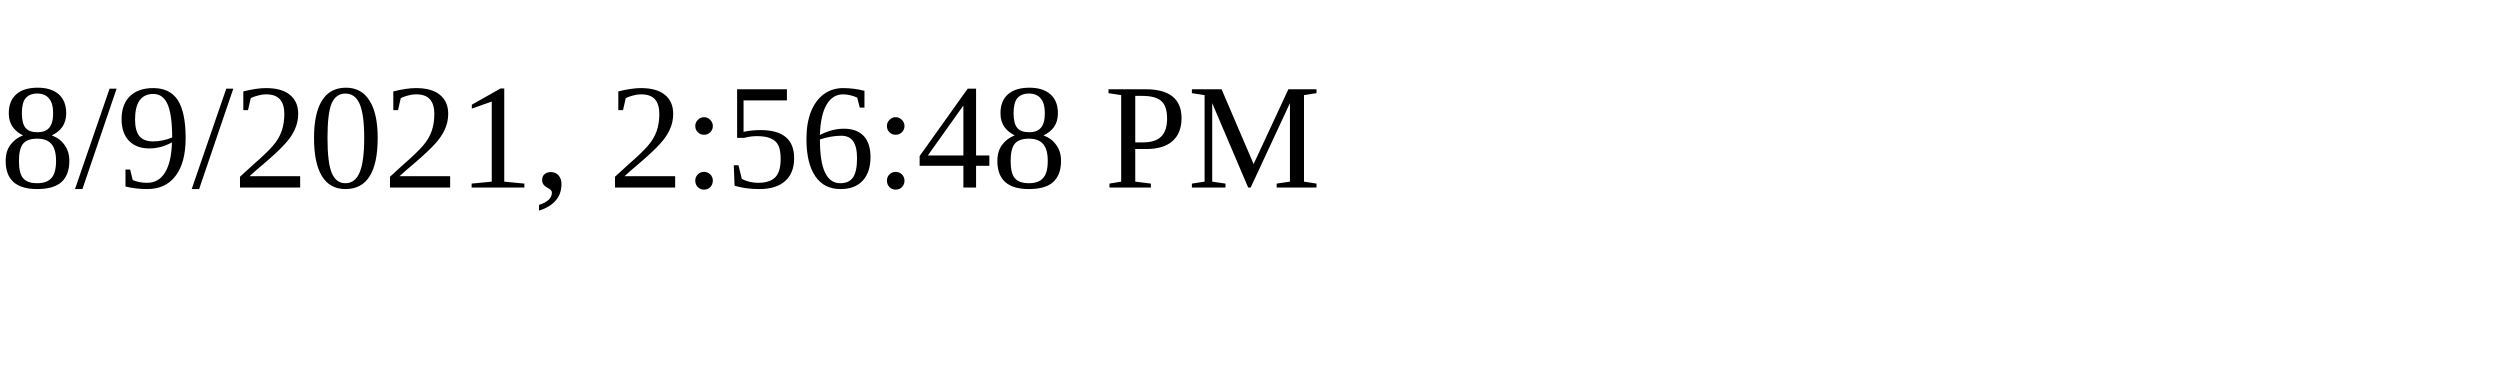
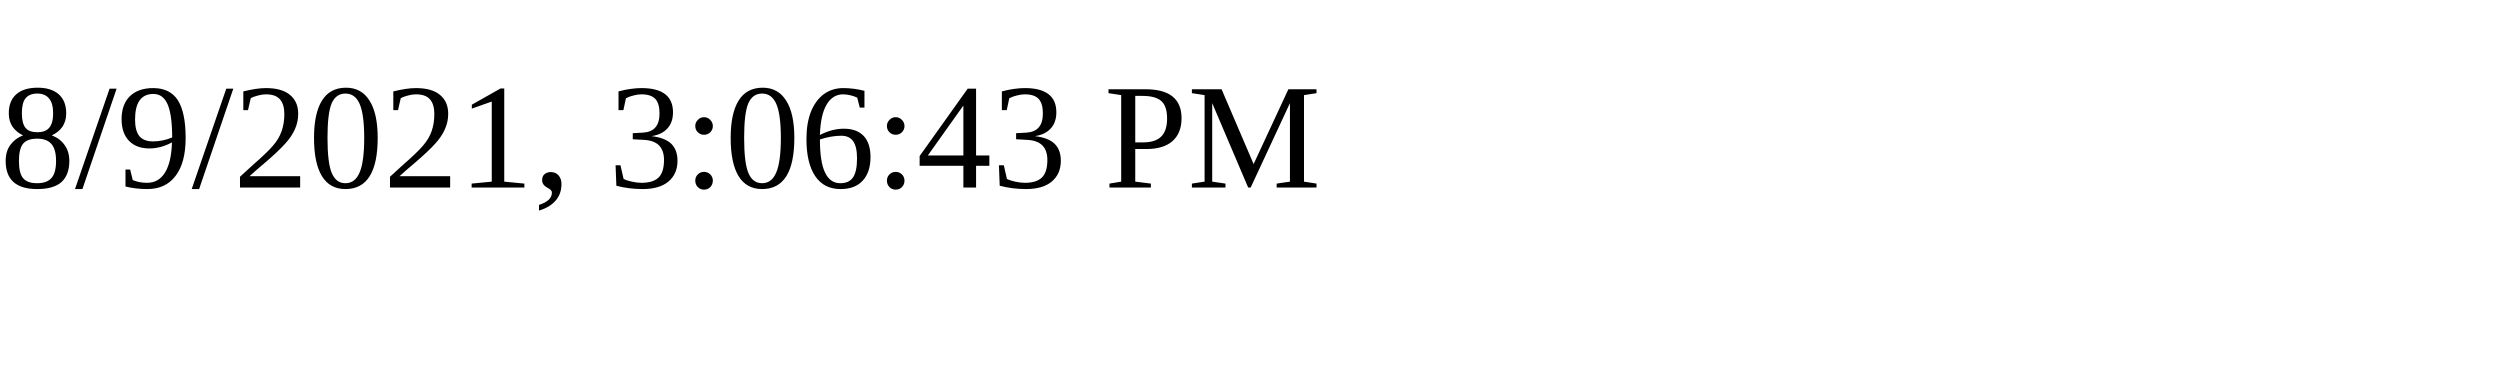
<svg xmlns="http://www.w3.org/2000/svg" height="30" width="200">
-   <text x="0" y="15">8/9/2021, 2:56:48 PM</text>
+   <text x="0" y="15">8/9/2021, 3:06:43 PM</text>
</svg>
